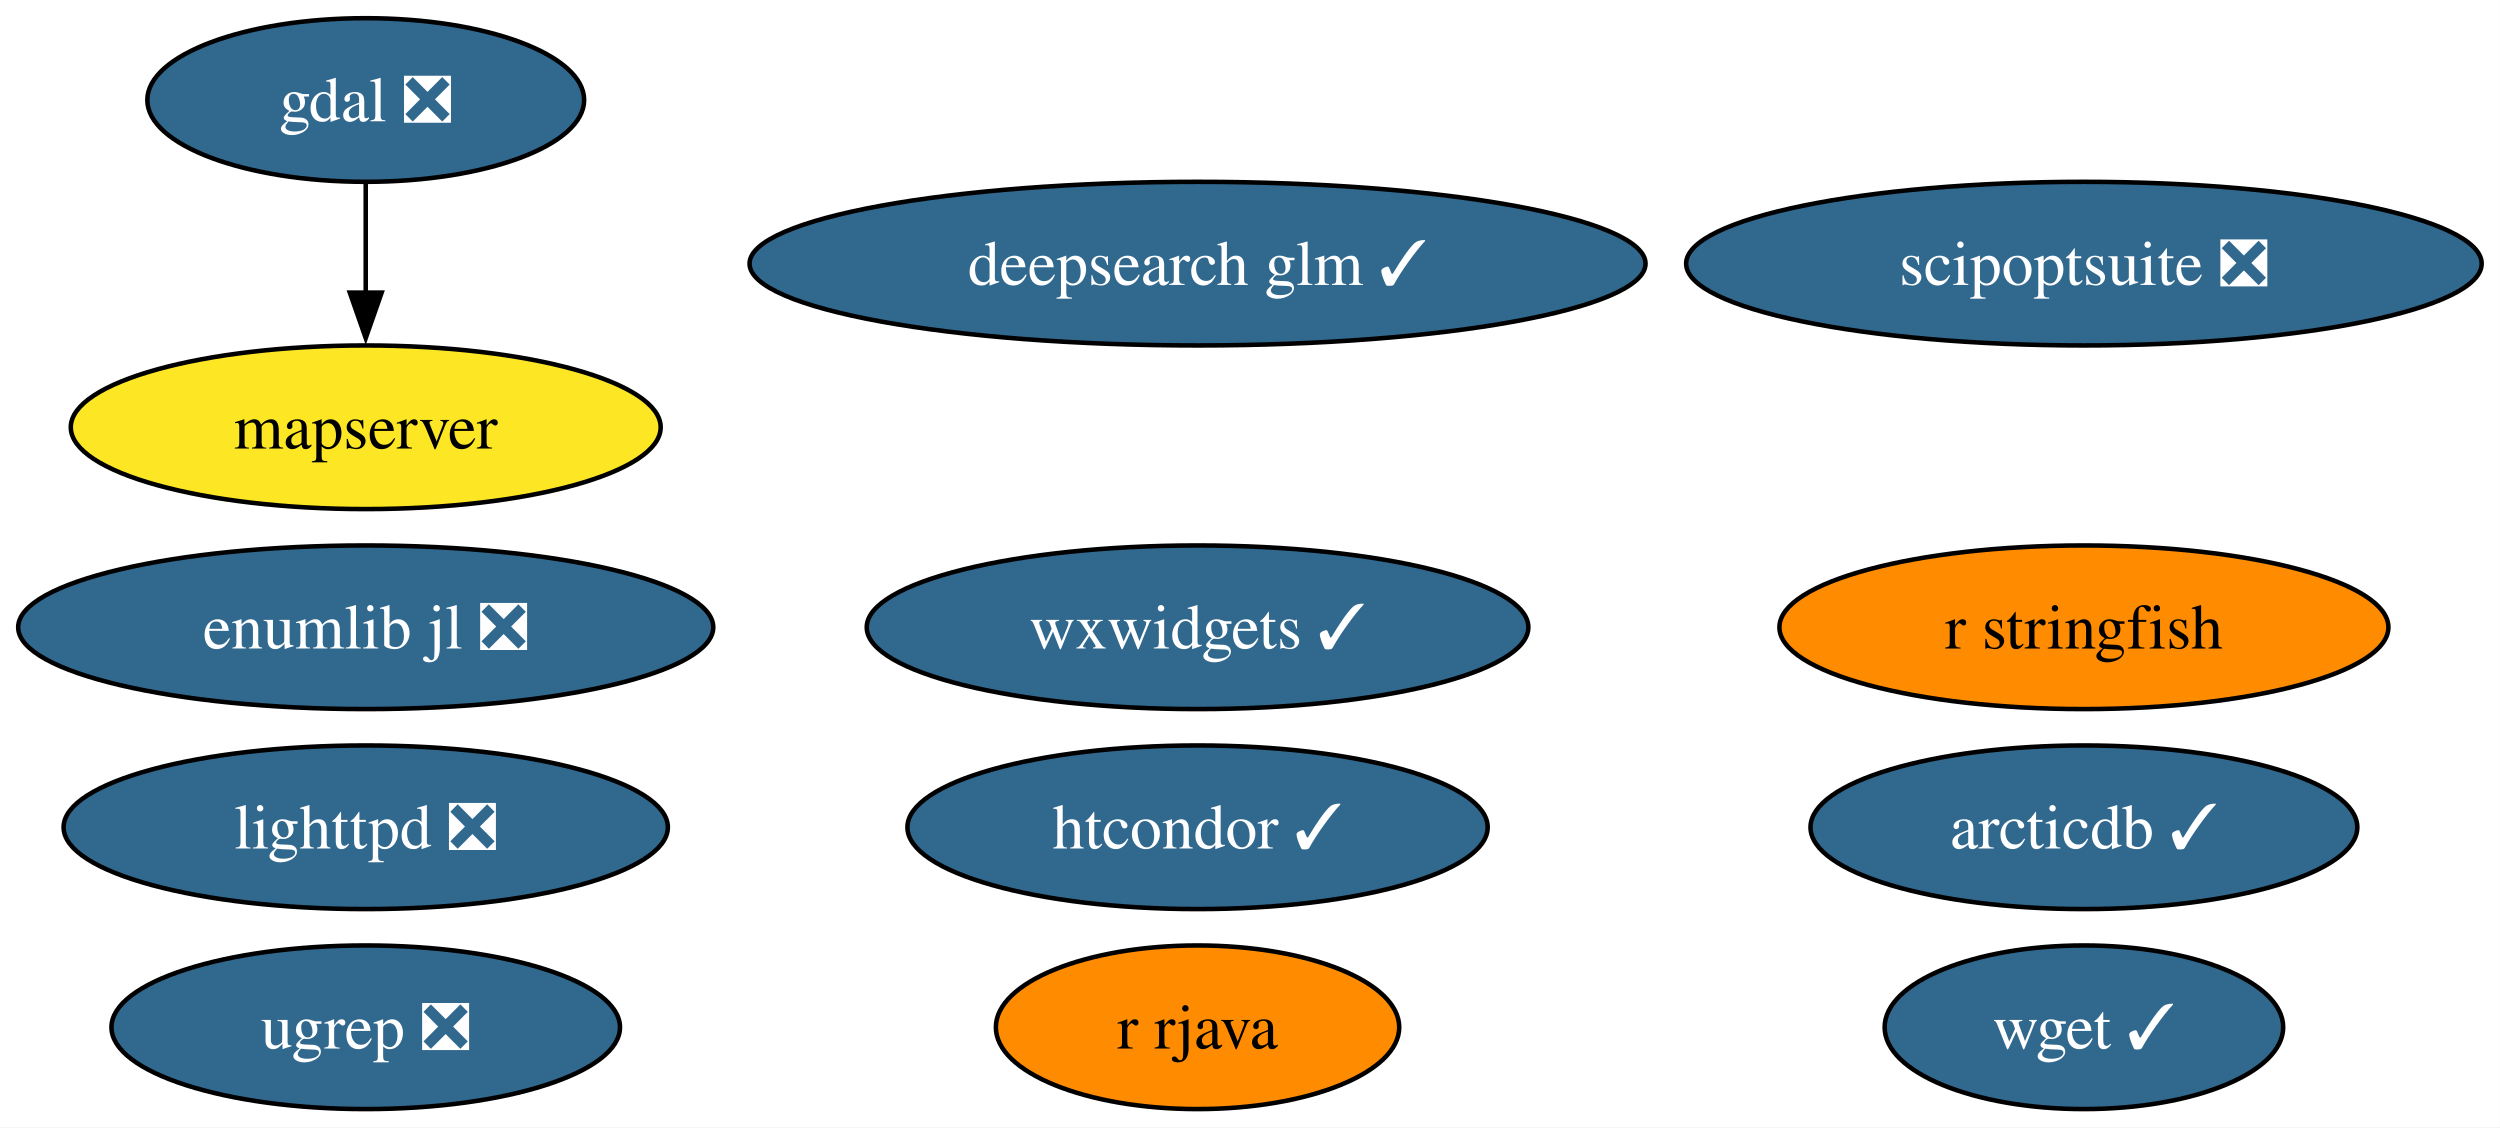
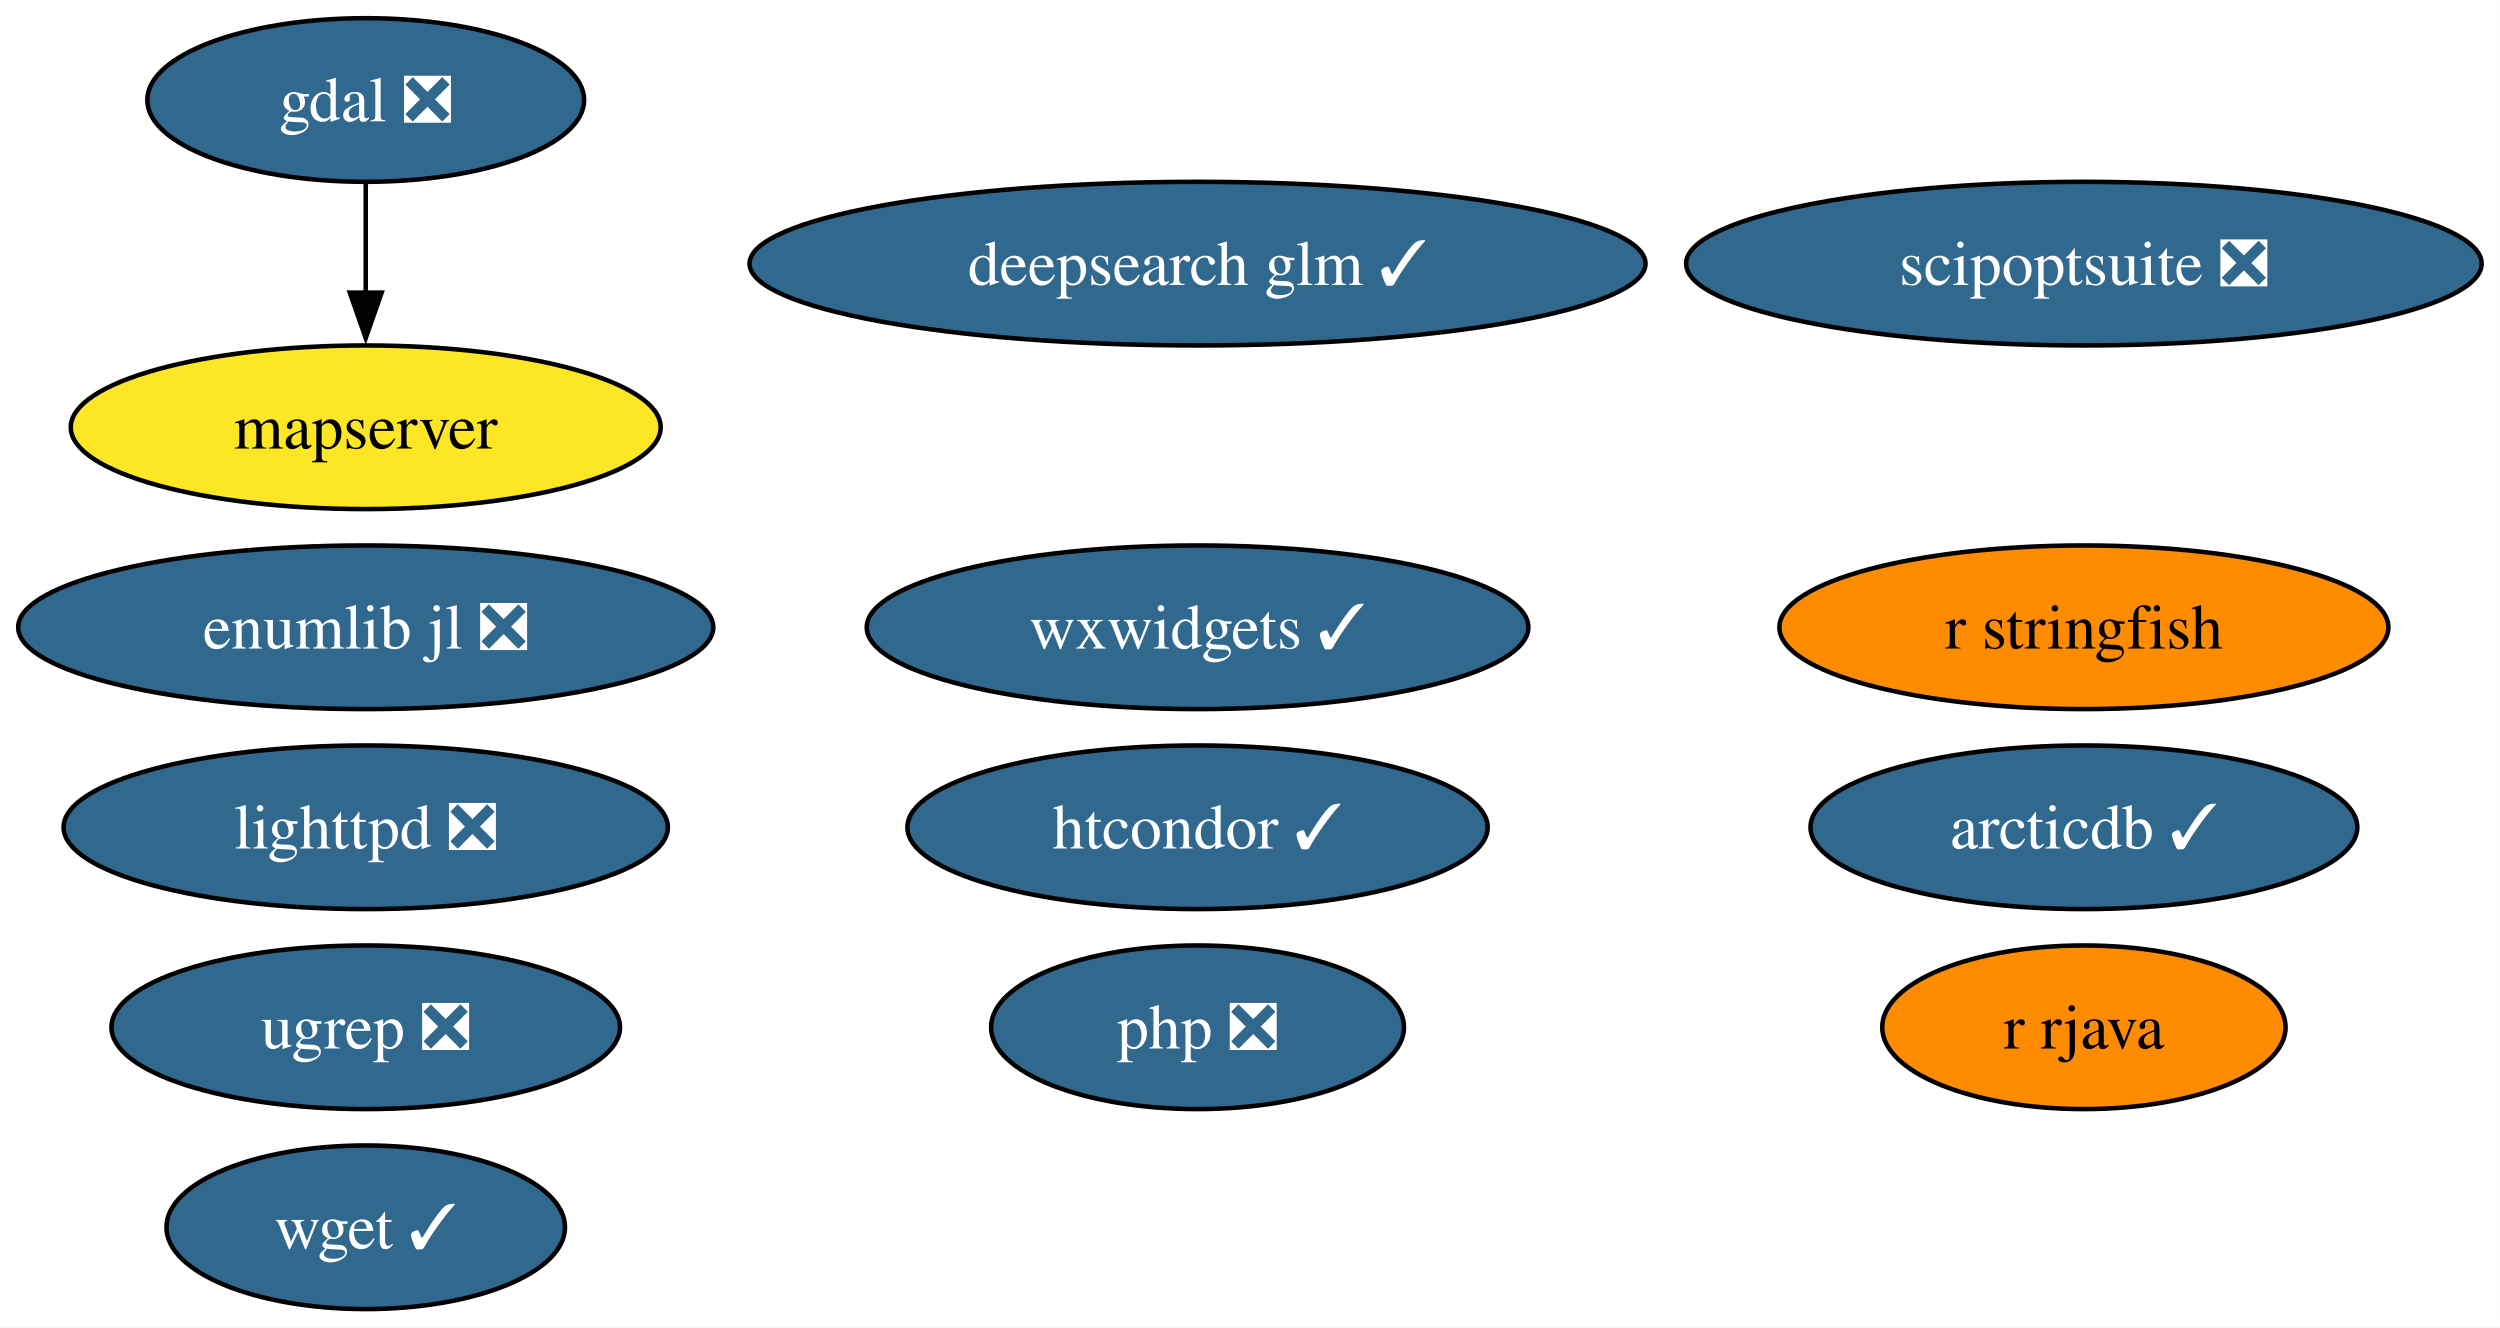
- <svg xmlns="http://www.w3.org/2000/svg" xmlns:xlink="http://www.w3.org/1999/xlink" width="550pt" height="248pt" viewBox="0.00 0.00 550.00 248.00">
-   <g id="graph0" class="graph" transform="scale(1 1) rotate(0) translate(4 244)">
-     <polygon fill="white" stroke="none" points="-4,4 -4,-244 545.97,-244 545.97,4 -4,4" />
+ <svg xmlns="http://www.w3.org/2000/svg" xmlns:xlink="http://www.w3.org/1999/xlink" width="550pt" height="292pt" viewBox="0.00 0.00 550.00 292.00">
+   <g id="graph0" class="graph" transform="scale(1 1) rotate(0) translate(4 288)">
+     <polygon fill="white" stroke="none" points="-4,4 -4,-288 545.97,-288 545.97,4 -4,4" />
    <g id="node1" class="node">
      <g id="a_node1">
        <a xlink:href="https://github.com/conda-forge/arcticdb-feedstock/pull/633" xlink:title="arcticdb ✓">
-           <ellipse fill="#31688e" stroke="black" cx="454.46" cy="-62" rx="60.15" ry="18" />
-           <text xml:space="preserve" text-anchor="middle" x="454.46" y="-57.33" font-family="Times,serif" font-size="14.00" fill="white">arcticdb ✓</text>
+           <ellipse fill="#31688e" stroke="black" cx="454.46" cy="-106" rx="60.15" ry="18" />
+           <text xml:space="preserve" text-anchor="middle" x="454.46" y="-101.33" font-family="Times,serif" font-size="14.00" fill="white">arcticdb ✓</text>
        </a>
      </g>
    </g>
    <g id="node2" class="node">
      <g id="a_node2">
        <a xlink:href="https://github.com/conda-forge/deepsearch-glm-feedstock/pull/14" xlink:title="deepsearch glm ✓">
-           <ellipse fill="#31688e" stroke="black" cx="259.46" cy="-186" rx="98.56" ry="18" />
-           <text xml:space="preserve" text-anchor="middle" x="259.46" y="-181.32" font-family="Times,serif" font-size="14.00" fill="white">deepsearch glm ✓</text>
+           <ellipse fill="#31688e" stroke="black" cx="259.46" cy="-230" rx="98.56" ry="18" />
+           <text xml:space="preserve" text-anchor="middle" x="259.46" y="-225.32" font-family="Times,serif" font-size="14.00" fill="white">deepsearch glm ✓</text>
        </a>
      </g>
    </g>
    <g id="node3" class="node">
      <g id="a_node3">
        <a xlink:href="https://github.com/conda-forge/gdal-feedstock/pull/1251" xlink:title="gdal ❎">
-           <ellipse fill="#31688e" stroke="black" cx="76.46" cy="-222" rx="48.05" ry="18" />
-           <text xml:space="preserve" text-anchor="middle" x="76.46" y="-217.32" font-family="Times,serif" font-size="14.00" fill="white">gdal ❎</text>
+           <ellipse fill="#31688e" stroke="black" cx="76.46" cy="-266" rx="48.05" ry="18" />
+           <text xml:space="preserve" text-anchor="middle" x="76.46" y="-261.32" font-family="Times,serif" font-size="14.00" fill="white">gdal ❎</text>
        </a>
      </g>
    </g>
    <g id="node6" class="node">
      <g id="a_node6">
        <a xlink:href="https://github.com/conda-forge/mapserver-feedstock" xlink:title="mapserver">
-           <ellipse fill="#fde725" stroke="black" cx="76.46" cy="-150" rx="64.89" ry="18" />
-           <text xml:space="preserve" text-anchor="middle" x="76.46" y="-145.32" font-family="Times,serif" font-size="14.00">mapserver</text>
+           <ellipse fill="#fde725" stroke="black" cx="76.46" cy="-194" rx="64.89" ry="18" />
+           <text xml:space="preserve" text-anchor="middle" x="76.46" y="-189.32" font-family="Times,serif" font-size="14.00">mapserver</text>
        </a>
      </g>
    </g>
    <g id="edge1" class="edge">
-       <path fill="none" stroke="black" d="M76.46,-203.7C76.46,-196.41 76.46,-187.73 76.46,-179.54" />
-       <polygon fill="black" stroke="black" points="79.96,-179.62 76.46,-169.62 72.96,-179.62 79.96,-179.62" />
+       <path fill="none" stroke="black" d="M76.46,-247.7C76.46,-240.41 76.46,-231.73 76.46,-223.54" />
+       <polygon fill="black" stroke="black" points="79.96,-223.62 76.46,-213.62 72.96,-223.62 79.96,-223.62" />
    </g>
    <g id="node4" class="node">
      <g id="a_node4">
        <a xlink:href="https://github.com/conda-forge/htcondor-feedstock/pull/406" xlink:title="htcondor ✓">
-           <ellipse fill="#31688e" stroke="black" cx="259.46" cy="-62" rx="63.83" ry="18" />
-           <text xml:space="preserve" text-anchor="middle" x="259.46" y="-57.33" font-family="Times,serif" font-size="14.00" fill="white">htcondor ✓</text>
+           <ellipse fill="#31688e" stroke="black" cx="259.46" cy="-106" rx="63.83" ry="18" />
+           <text xml:space="preserve" text-anchor="middle" x="259.46" y="-101.33" font-family="Times,serif" font-size="14.00" fill="white">htcondor ✓</text>
        </a>
      </g>
    </g>
    <g id="node5" class="node">
      <g id="a_node5">
        <a xlink:href="https://github.com/conda-forge/lighttpd-feedstock/pull/59" xlink:title="lighttpd ❎">
-           <ellipse fill="#31688e" stroke="black" cx="76.46" cy="-62" rx="66.47" ry="18" />
-           <text xml:space="preserve" text-anchor="middle" x="76.46" y="-57.33" font-family="Times,serif" font-size="14.00" fill="white">lighttpd ❎</text>
+           <ellipse fill="#31688e" stroke="black" cx="76.46" cy="-106" rx="66.47" ry="18" />
+           <text xml:space="preserve" text-anchor="middle" x="76.46" y="-101.33" font-family="Times,serif" font-size="14.00" fill="white">lighttpd ❎</text>
        </a>
      </g>
    </g>
    <g id="node7" class="node">
      <g id="a_node7">
-         <a xlink:href="https://github.com/conda-forge/r-rjava-feedstock" xlink:title="r rjava">
-           <ellipse fill="#ff8c00" stroke="black" cx="259.46" cy="-18" rx="44.37" ry="18" />
-           <text xml:space="preserve" text-anchor="middle" x="259.46" y="-13.32" font-family="Times,serif" font-size="14.00">r rjava</text>
+         <a xlink:href="https://github.com/conda-forge/php-feedstock/pull/135" xlink:title="php ❎">
+           <ellipse fill="#31688e" stroke="black" cx="259.46" cy="-62" rx="45.42" ry="18" />
+           <text xml:space="preserve" text-anchor="middle" x="259.46" y="-57.33" font-family="Times,serif" font-size="14.00" fill="white">php ❎</text>
        </a>
      </g>
    </g>
    <g id="node8" class="node">
      <g id="a_node8">
-         <a xlink:href="https://github.com/conda-forge/r-stringfish-feedstock" xlink:title="r stringfish">
-           <ellipse fill="#ff8c00" stroke="black" cx="454.46" cy="-106" rx="66.99" ry="18" />
-           <text xml:space="preserve" text-anchor="middle" x="454.46" y="-101.33" font-family="Times,serif" font-size="14.00">r stringfish</text>
+         <a xlink:href="https://github.com/conda-forge/r-rjava-feedstock" xlink:title="r rjava">
+           <ellipse fill="#ff8c00" stroke="black" cx="454.46" cy="-62" rx="44.37" ry="18" />
+           <text xml:space="preserve" text-anchor="middle" x="454.46" y="-57.33" font-family="Times,serif" font-size="14.00">r rjava</text>
        </a>
      </g>
    </g>
    <g id="node9" class="node">
      <g id="a_node9">
-         <a xlink:href="https://github.com/conda-forge/scipoptsuite-feedstock/pull/110" xlink:title="scipoptsuite ❎">
-           <ellipse fill="#31688e" stroke="black" cx="454.46" cy="-186" rx="87.51" ry="18" />
-           <text xml:space="preserve" text-anchor="middle" x="454.46" y="-181.32" font-family="Times,serif" font-size="14.00" fill="white">scipoptsuite ❎</text>
+         <a xlink:href="https://github.com/conda-forge/r-stringfish-feedstock" xlink:title="r stringfish">
+           <ellipse fill="#ff8c00" stroke="black" cx="454.46" cy="-150" rx="66.99" ry="18" />
+           <text xml:space="preserve" text-anchor="middle" x="454.46" y="-145.32" font-family="Times,serif" font-size="14.00">r stringfish</text>
        </a>
      </g>
    </g>
    <g id="node10" class="node">
      <g id="a_node10">
-         <a xlink:href="https://github.com/conda-forge/ugrep-feedstock/pull/29" xlink:title="ugrep ❎">
-           <ellipse fill="#31688e" stroke="black" cx="76.46" cy="-18" rx="55.94" ry="18" />
-           <text xml:space="preserve" text-anchor="middle" x="76.46" y="-13.32" font-family="Times,serif" font-size="14.00" fill="white">ugrep ❎</text>
+         <a xlink:href="https://github.com/conda-forge/scipoptsuite-feedstock/pull/110" xlink:title="scipoptsuite ❎">
+           <ellipse fill="#31688e" stroke="black" cx="454.46" cy="-230" rx="87.51" ry="18" />
+           <text xml:space="preserve" text-anchor="middle" x="454.46" y="-225.32" font-family="Times,serif" font-size="14.00" fill="white">scipoptsuite ❎</text>
        </a>
      </g>
    </g>
    <g id="node11" class="node">
      <g id="a_node11">
-         <a xlink:href="https://github.com/conda-forge/wget-feedstock/pull/16" xlink:title="wget ✓">
-           <ellipse fill="#31688e" stroke="black" cx="454.46" cy="-18" rx="43.84" ry="18" />
-           <text xml:space="preserve" text-anchor="middle" x="454.46" y="-13.32" font-family="Times,serif" font-size="14.00" fill="white">wget ✓</text>
+         <a xlink:href="https://github.com/conda-forge/ugrep-feedstock/pull/29" xlink:title="ugrep ❎">
+           <ellipse fill="#31688e" stroke="black" cx="76.46" cy="-62" rx="55.94" ry="18" />
+           <text xml:space="preserve" text-anchor="middle" x="76.46" y="-57.33" font-family="Times,serif" font-size="14.00" fill="white">ugrep ❎</text>
        </a>
      </g>
    </g>
    <g id="node12" class="node">
      <g id="a_node12">
-         <a xlink:href="https://github.com/conda-forge/wxwidgets-feedstock/pull/73" xlink:title="wxwidgets ✓">
-           <ellipse fill="#31688e" stroke="black" cx="259.46" cy="-106" rx="72.78" ry="18" />
-           <text xml:space="preserve" text-anchor="middle" x="259.46" y="-101.33" font-family="Times,serif" font-size="14.00" fill="white">wxwidgets ✓</text>
+         <a xlink:href="https://github.com/conda-forge/wget-feedstock/pull/16" xlink:title="wget ✓">
+           <ellipse fill="#31688e" stroke="black" cx="76.46" cy="-18" rx="43.84" ry="18" />
+           <text xml:space="preserve" text-anchor="middle" x="76.46" y="-13.32" font-family="Times,serif" font-size="14.00" fill="white">wget ✓</text>
        </a>
      </g>
    </g>
    <g id="node13" class="node">
      <g id="a_node13">
+         <a xlink:href="https://github.com/conda-forge/wxwidgets-feedstock/pull/73" xlink:title="wxwidgets ✓">
+           <ellipse fill="#31688e" stroke="black" cx="259.46" cy="-150" rx="72.78" ry="18" />
+           <text xml:space="preserve" text-anchor="middle" x="259.46" y="-145.32" font-family="Times,serif" font-size="14.00" fill="white">wxwidgets ✓</text>
+         </a>
+       </g>
+     </g>
+     <g id="node14" class="node">
+       <g id="a_node14">
        <a xlink:href="https://github.com/conda-forge/enumlib.jl-feedstock/pull/5" xlink:title="enumlib jl ❎">
-           <ellipse fill="#31688e" stroke="black" cx="76.46" cy="-106" rx="76.46" ry="18" />
-           <text xml:space="preserve" text-anchor="middle" x="76.46" y="-101.33" font-family="Times,serif" font-size="14.00" fill="white">enumlib jl ❎</text>
+           <ellipse fill="#31688e" stroke="black" cx="76.46" cy="-150" rx="76.46" ry="18" />
+           <text xml:space="preserve" text-anchor="middle" x="76.46" y="-145.32" font-family="Times,serif" font-size="14.00" fill="white">enumlib jl ❎</text>
        </a>
      </g>
    </g>
  </g>
</svg>
